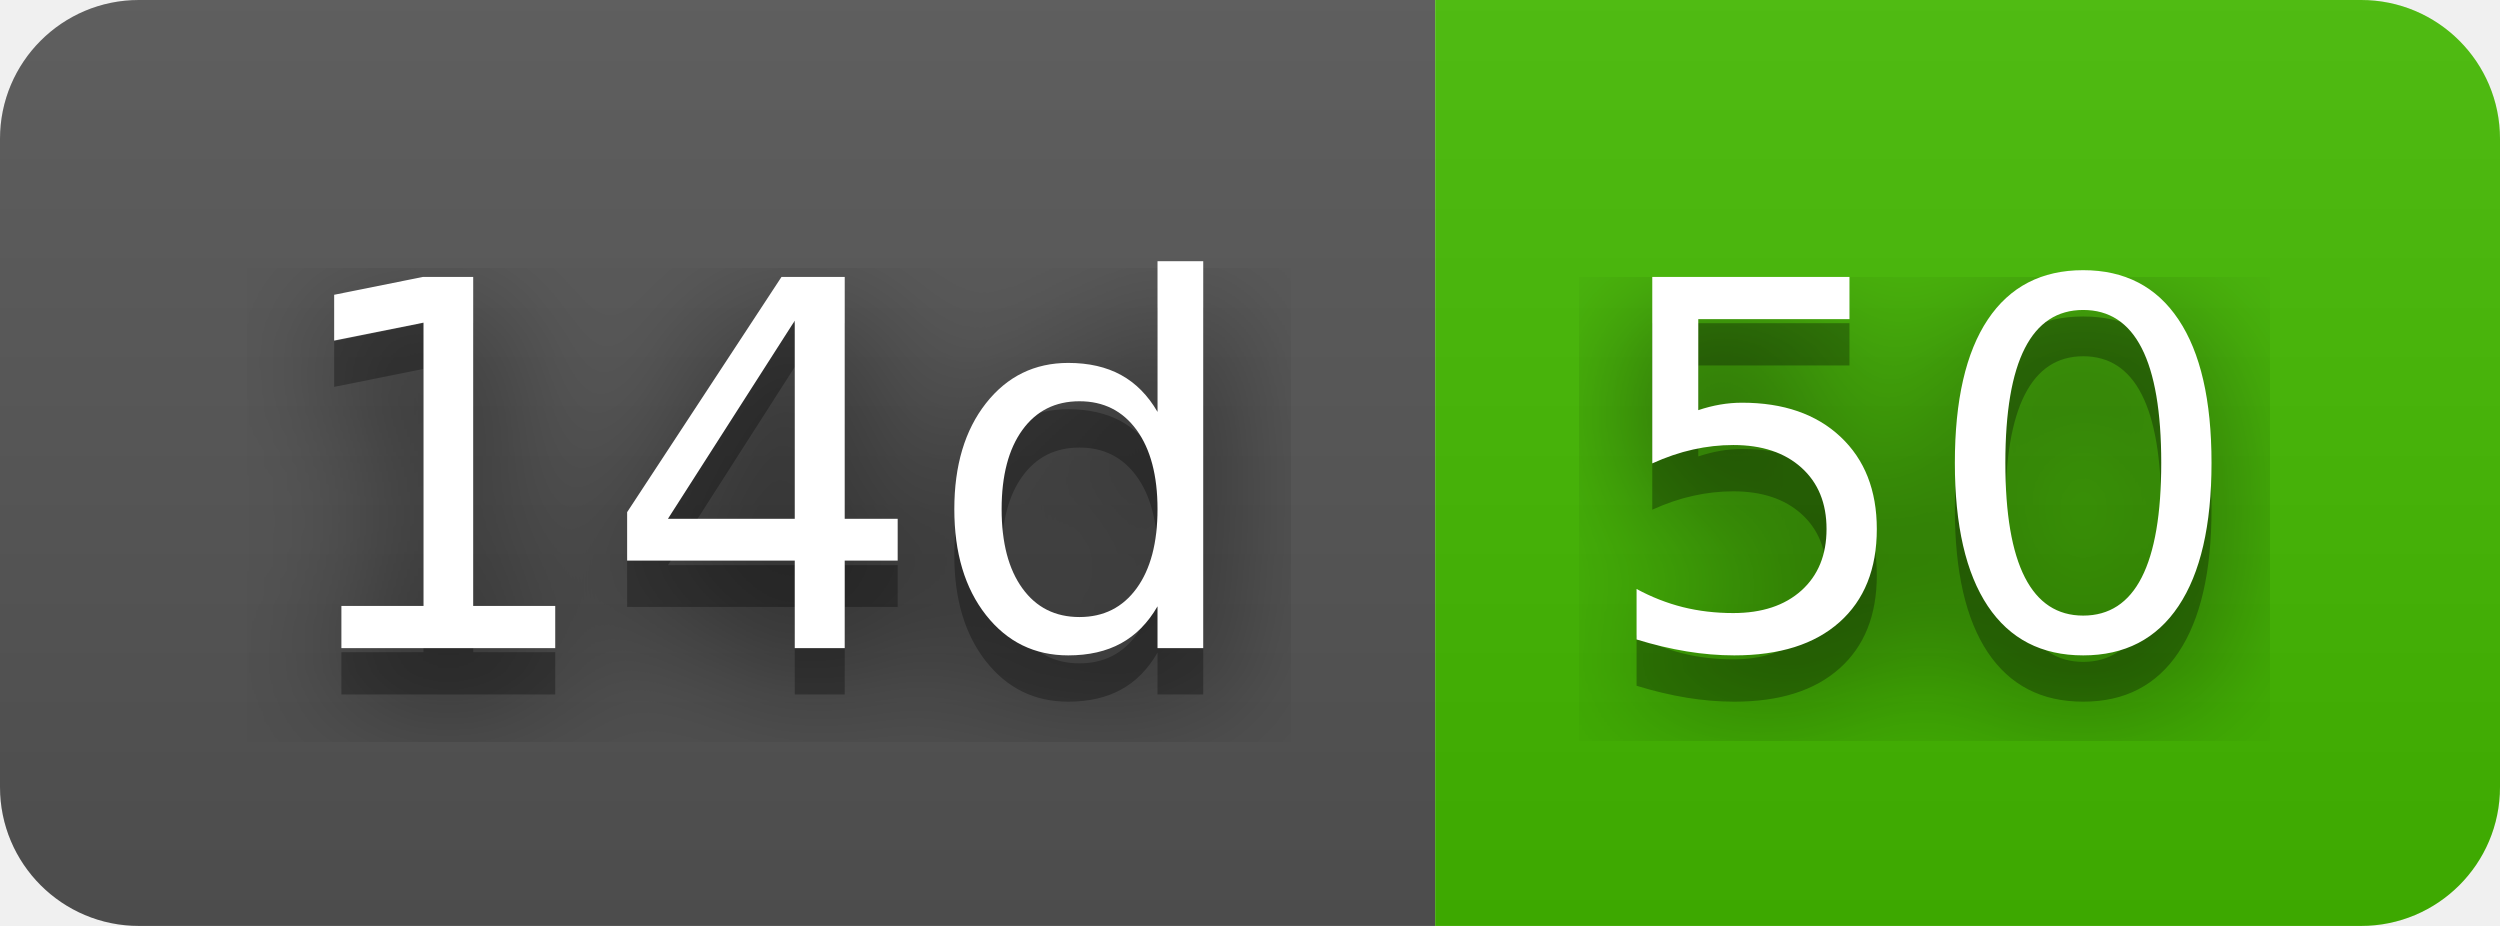
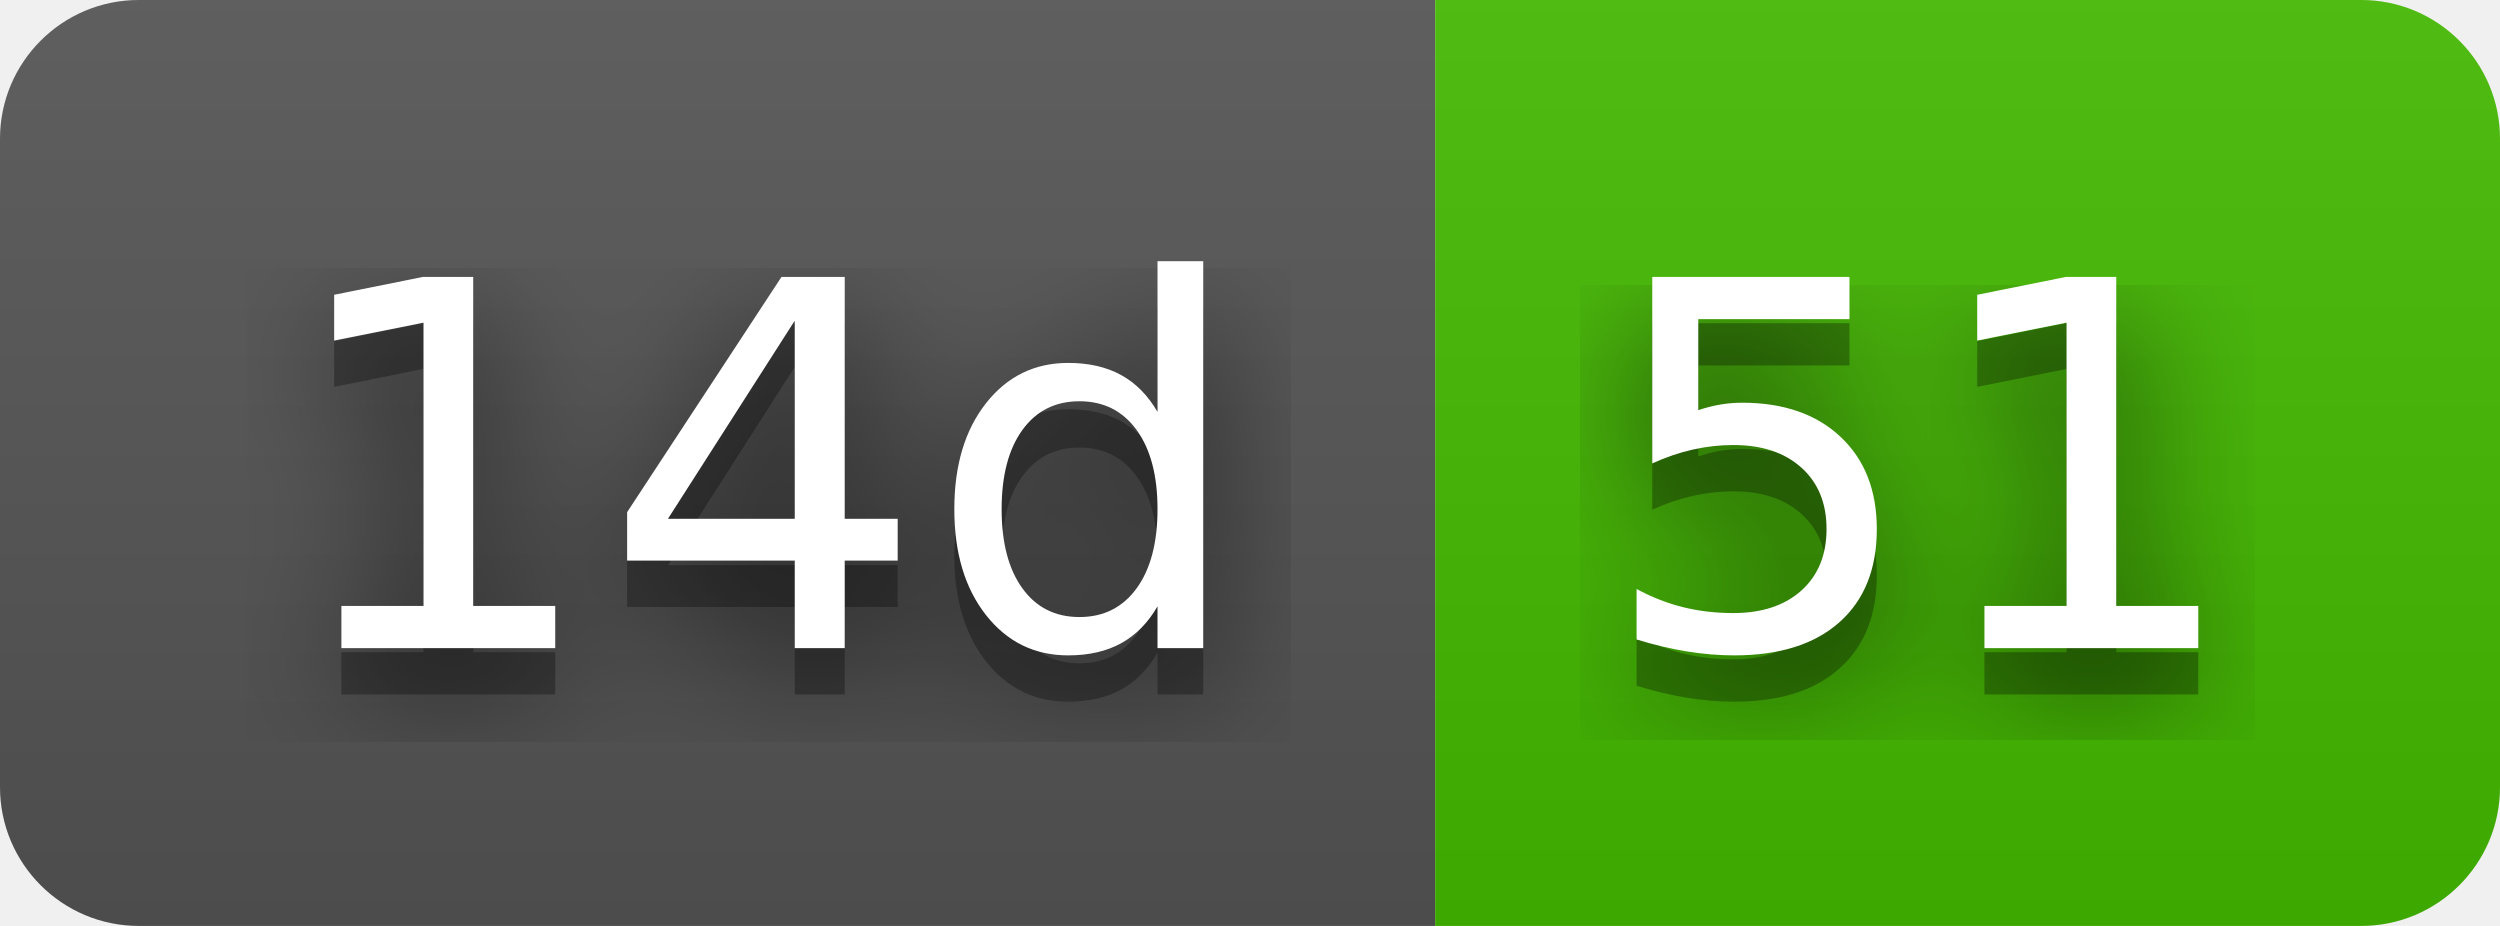
- <svg xmlns="http://www.w3.org/2000/svg" width="54" height="20" role="img" aria-label="14d: 50">
+ <svg xmlns="http://www.w3.org/2000/svg" width="54" height="20" role="img" aria-label="14d: 51">
  <filter id="blur">
    <feGaussianBlur stdDeviation="16" />
  </filter>
  <linearGradient id="s" x2="0" y2="100%">
    <stop offset="0" stop-color="#bbb" stop-opacity=".1" />
    <stop offset="1" stop-opacity=".1" />
  </linearGradient>
  <clipPath id="r">
    <rect width="54" height="20" rx="3" />
  </clipPath>
  <g clip-path="url(#r)">
    <rect width="31" height="20" fill="#555" />
    <rect x="31" width="23" height="20" fill="#4b0" />
    <rect width="54" height="20" fill="url(#s)" />
  </g>
  <g fill="#fff" text-anchor="middle" font-family="Verdana,Geneva,DejaVu Sans,sans-serif" text-rendering="geometricPrecision" font-size="110">
    <g transform="scale(.1)">
      <g aria-hidden="true" fill="#010101">
        <text x="165" y="150" fill-opacity=".8" filter="url(#blur)" textLength="210">14d</text>
        <text x="165" y="150" fill-opacity=".3" textLength="210">14d</text>
      </g>
      <text x="165" y="140" textLength="210">14d</text>
    </g>
    <g transform="scale(.1)">
      <g aria-hidden="true" fill="#010101">
-         <text x="415" y="150" fill-opacity=".8" filter="url(#blur)" textLength="130">50</text>
-         <text x="415" y="150" fill-opacity=".3" textLength="130">50</text>
+         <text x="415" y="150" fill-opacity=".8" filter="url(#blur)" textLength="130">51</text>
+         <text x="415" y="150" fill-opacity=".3" textLength="130">51</text>
      </g>
-       <text x="415" y="140" textLength="130">50</text>
+       <text x="415" y="140" textLength="130">51</text>
    </g>
  </g>
</svg>
